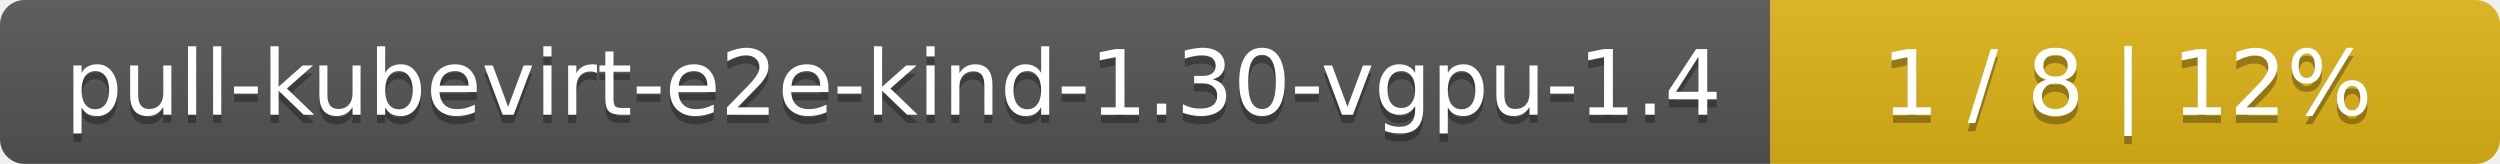
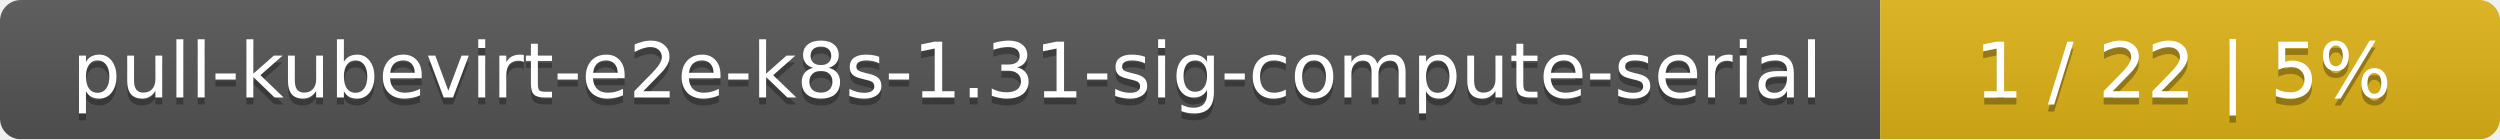
- <svg xmlns="http://www.w3.org/2000/svg" width="305" height="20">
+ <svg xmlns="http://www.w3.org/2000/svg" width="359" height="20">
  <linearGradient id="smooth" x2="0" y2="100%">
    <stop offset="0" stop-color="#bbb" stop-opacity=".1" />
    <stop offset="1" stop-opacity=".1" />
  </linearGradient>
  <mask id="round">
-     <rect width="305" height="20" rx="3" fill="#fff" />
+     <rect width="359" height="20" rx="3" fill="#fff" />
  </mask>
  <g mask="url(#round)">
-     <rect width="216" height="20" fill="#555" />
-     <rect x="216" width="89" height="20" fill="#dfb317" />
-     <rect width="305" height="20" fill="url(#smooth)" />
+     <rect width="270" height="20" fill="#555" />
+     <rect x="270" width="89" height="20" fill="#dfb317" />
+     <rect width="359" height="20" fill="url(#smooth)" />
  </g>
  <g fill="#fff" text-anchor="middle" font-family="DejaVu Sans,Verdana,Geneva,sans-serif" font-size="11">
-     <text x="109" y="15" fill="#010101" fill-opacity=".3">pull-kubevirt-e2e-kind-1.30-vgpu-1.4</text>
-     <text x="109" y="14">pull-kubevirt-e2e-kind-1.30-vgpu-1.4</text>
-     <text x="259.5" y="15" fill="#010101" fill-opacity=".3">1 / 8    |    12%</text>
-     <text x="259.5" y="14">1 / 8    |    12%</text>
+     <text x="136" y="15" fill="#010101" fill-opacity=".3">pull-kubevirt-e2e-k8s-1.31-sig-compute-serial</text>
+     <text x="136" y="14">pull-kubevirt-e2e-k8s-1.31-sig-compute-serial</text>
+     <text x="313.5" y="15" fill="#010101" fill-opacity=".3">1 / 22    |    5%</text>
+     <text x="313.5" y="14">1 / 22    |    5%</text>
  </g>
</svg>
